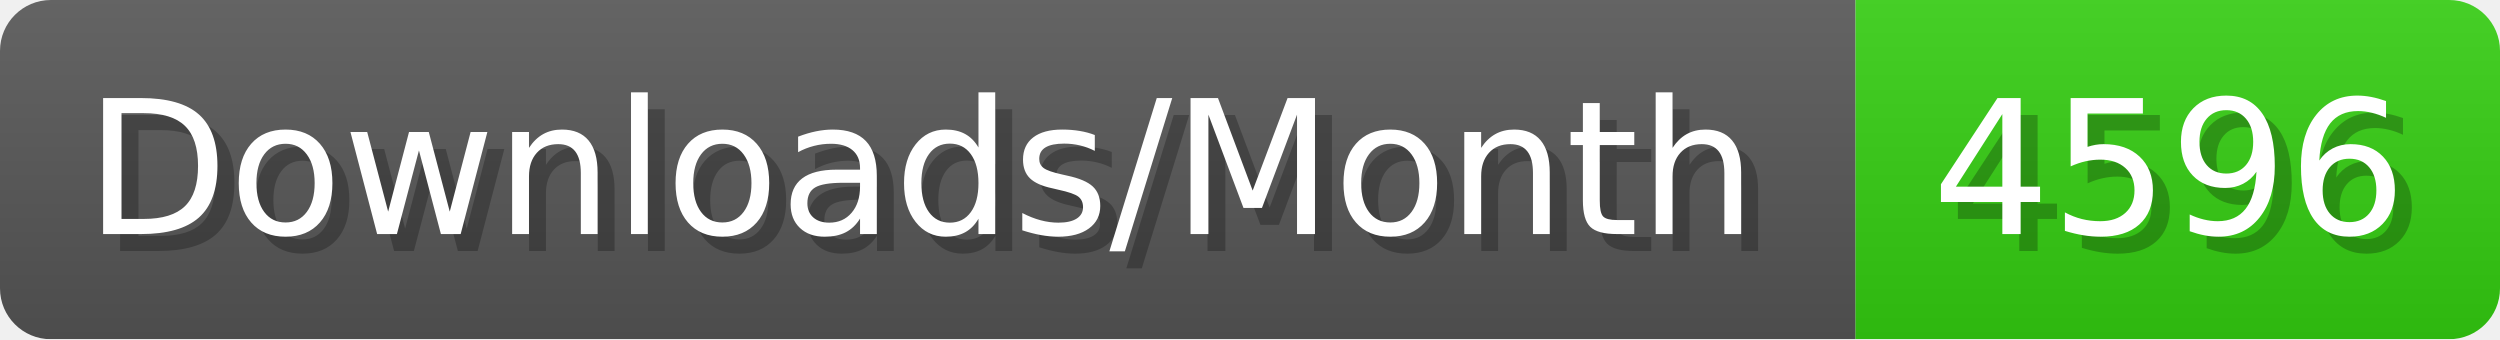
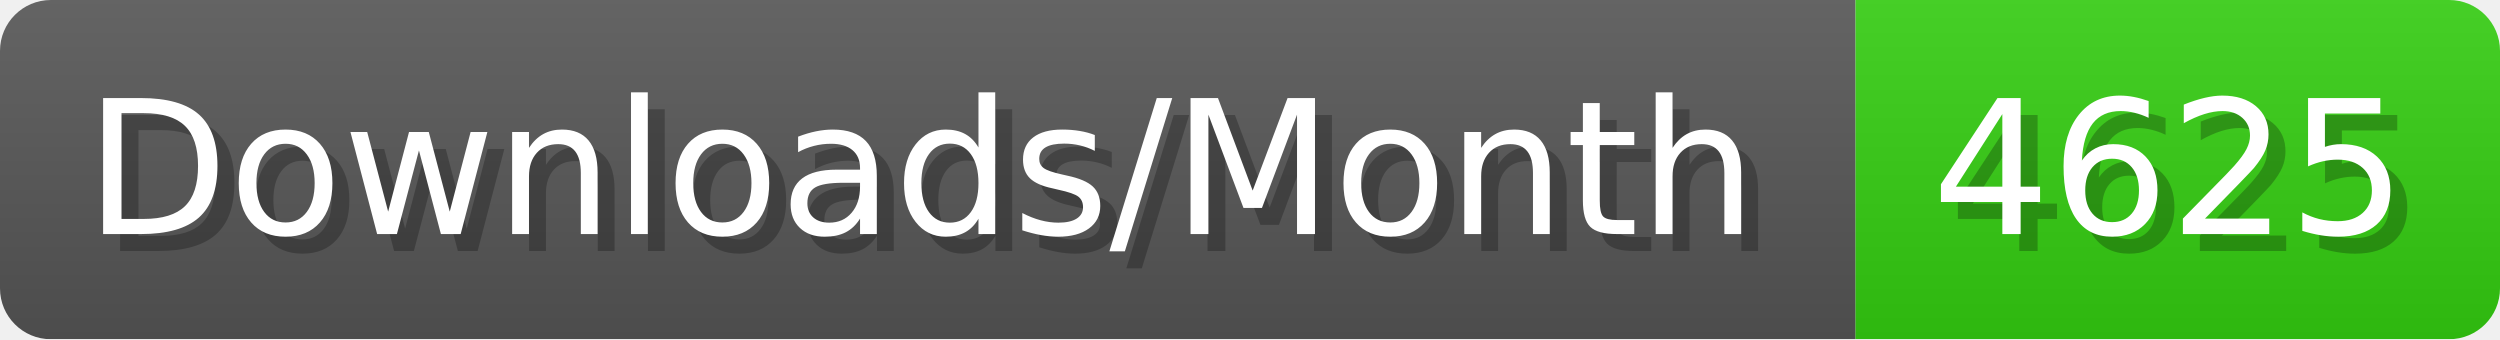
- <svg xmlns="http://www.w3.org/2000/svg" width="147.4" height="20" viewBox="0 0 1474 200" role="img" aria-label="Downloads/Month: 4596">
+ <svg xmlns="http://www.w3.org/2000/svg" width="147.4" height="20" viewBox="0 0 1474 200" role="img" aria-label="Downloads/Month: 4625">
  <linearGradient id="YlXUI" x2="0" y2="100%">
    <stop offset="0" stop-opacity=".1" stop-color="#EEE" />
    <stop offset="1" stop-opacity=".1" />
  </linearGradient>
  <mask id="JHhop">
    <rect width="1474" height="200" rx="30" fill="#FFF" />
  </mask>
  <g mask="url(#JHhop)">
    <rect width="1094" height="200" fill="#555" />
    <rect width="380" height="200" fill="#3C1" x="1094" />
    <rect width="1474" height="200" fill="url(#YlXUI)" />
  </g>
  <g aria-hidden="true" fill="#fff" text-anchor="start" font-family="Verdana,DejaVu Sans,sans-serif" font-size="110">
    <text x="60" y="148" textLength="994" fill="#000" opacity="0.25">Downloads/Month</text>
    <text x="50" y="138" textLength="994">Downloads/Month</text>
-     <text x="1149" y="148" textLength="280" fill="#000" opacity="0.25">4596</text>
-     <text x="1139" y="138" textLength="280">4596</text>
+     <text x="1149" y="148" textLength="280" fill="#000" opacity="0.25">4625</text>
+     <text x="1139" y="138" textLength="280">4625</text>
  </g>
</svg>
